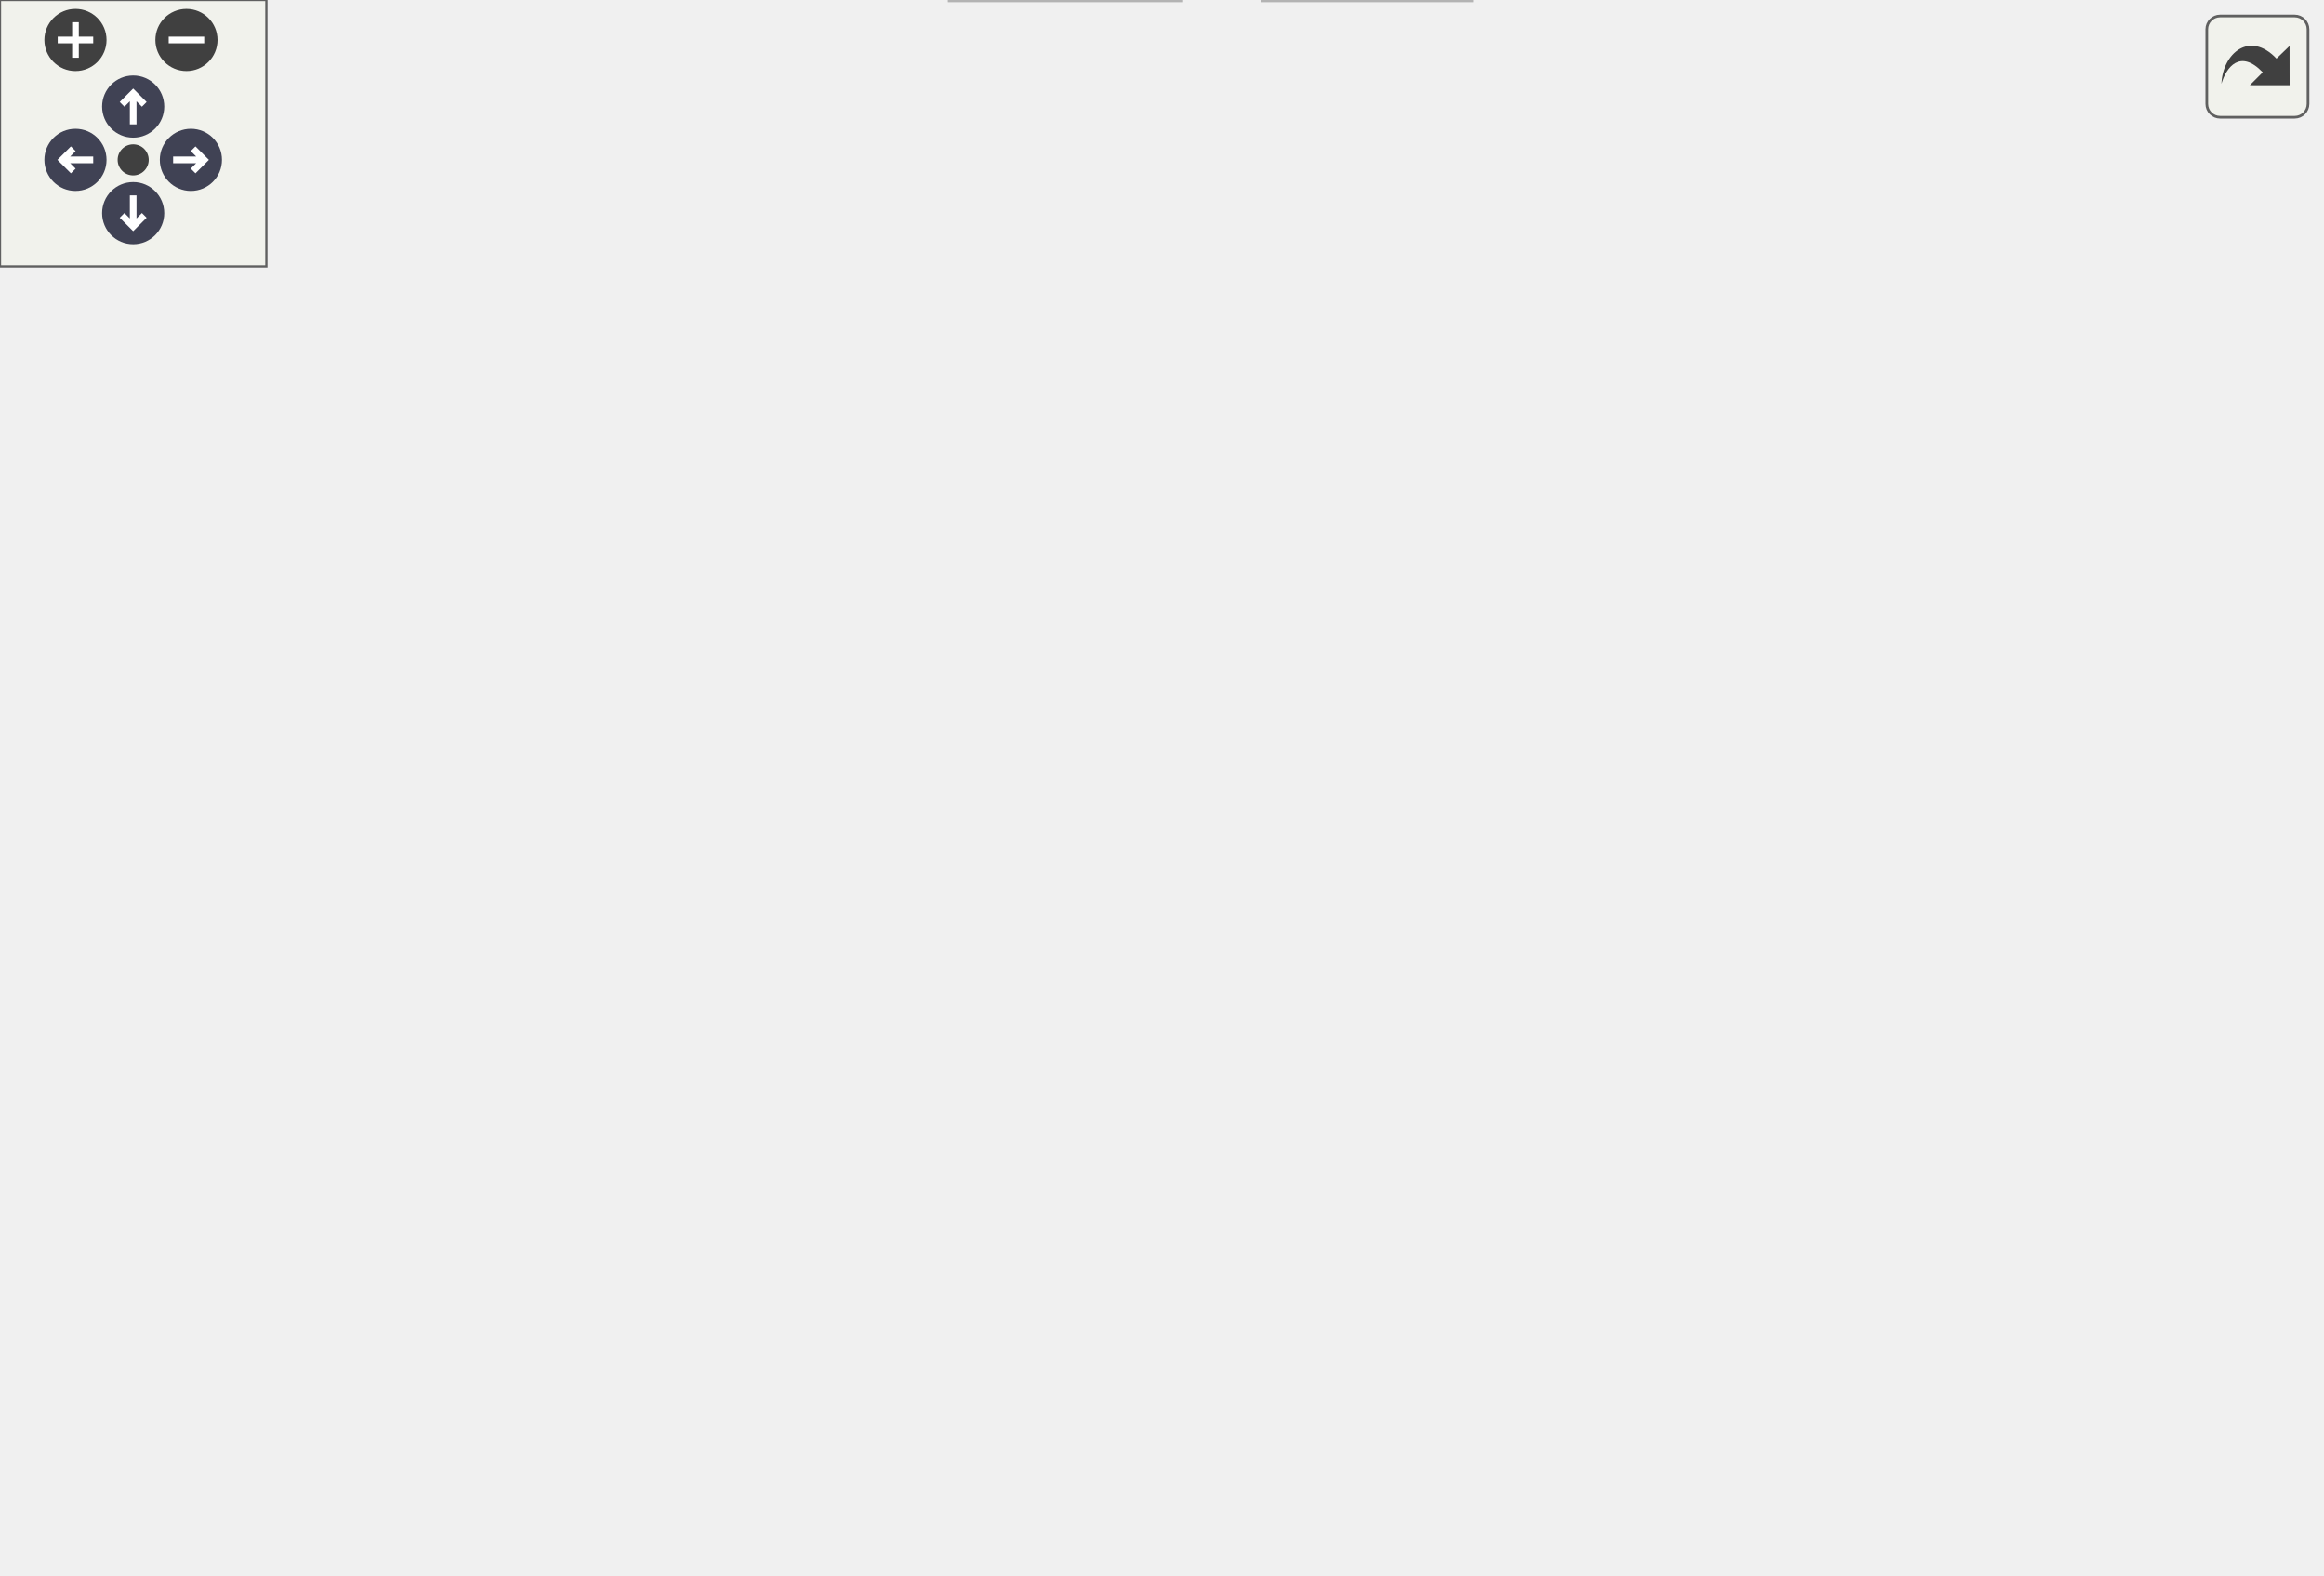
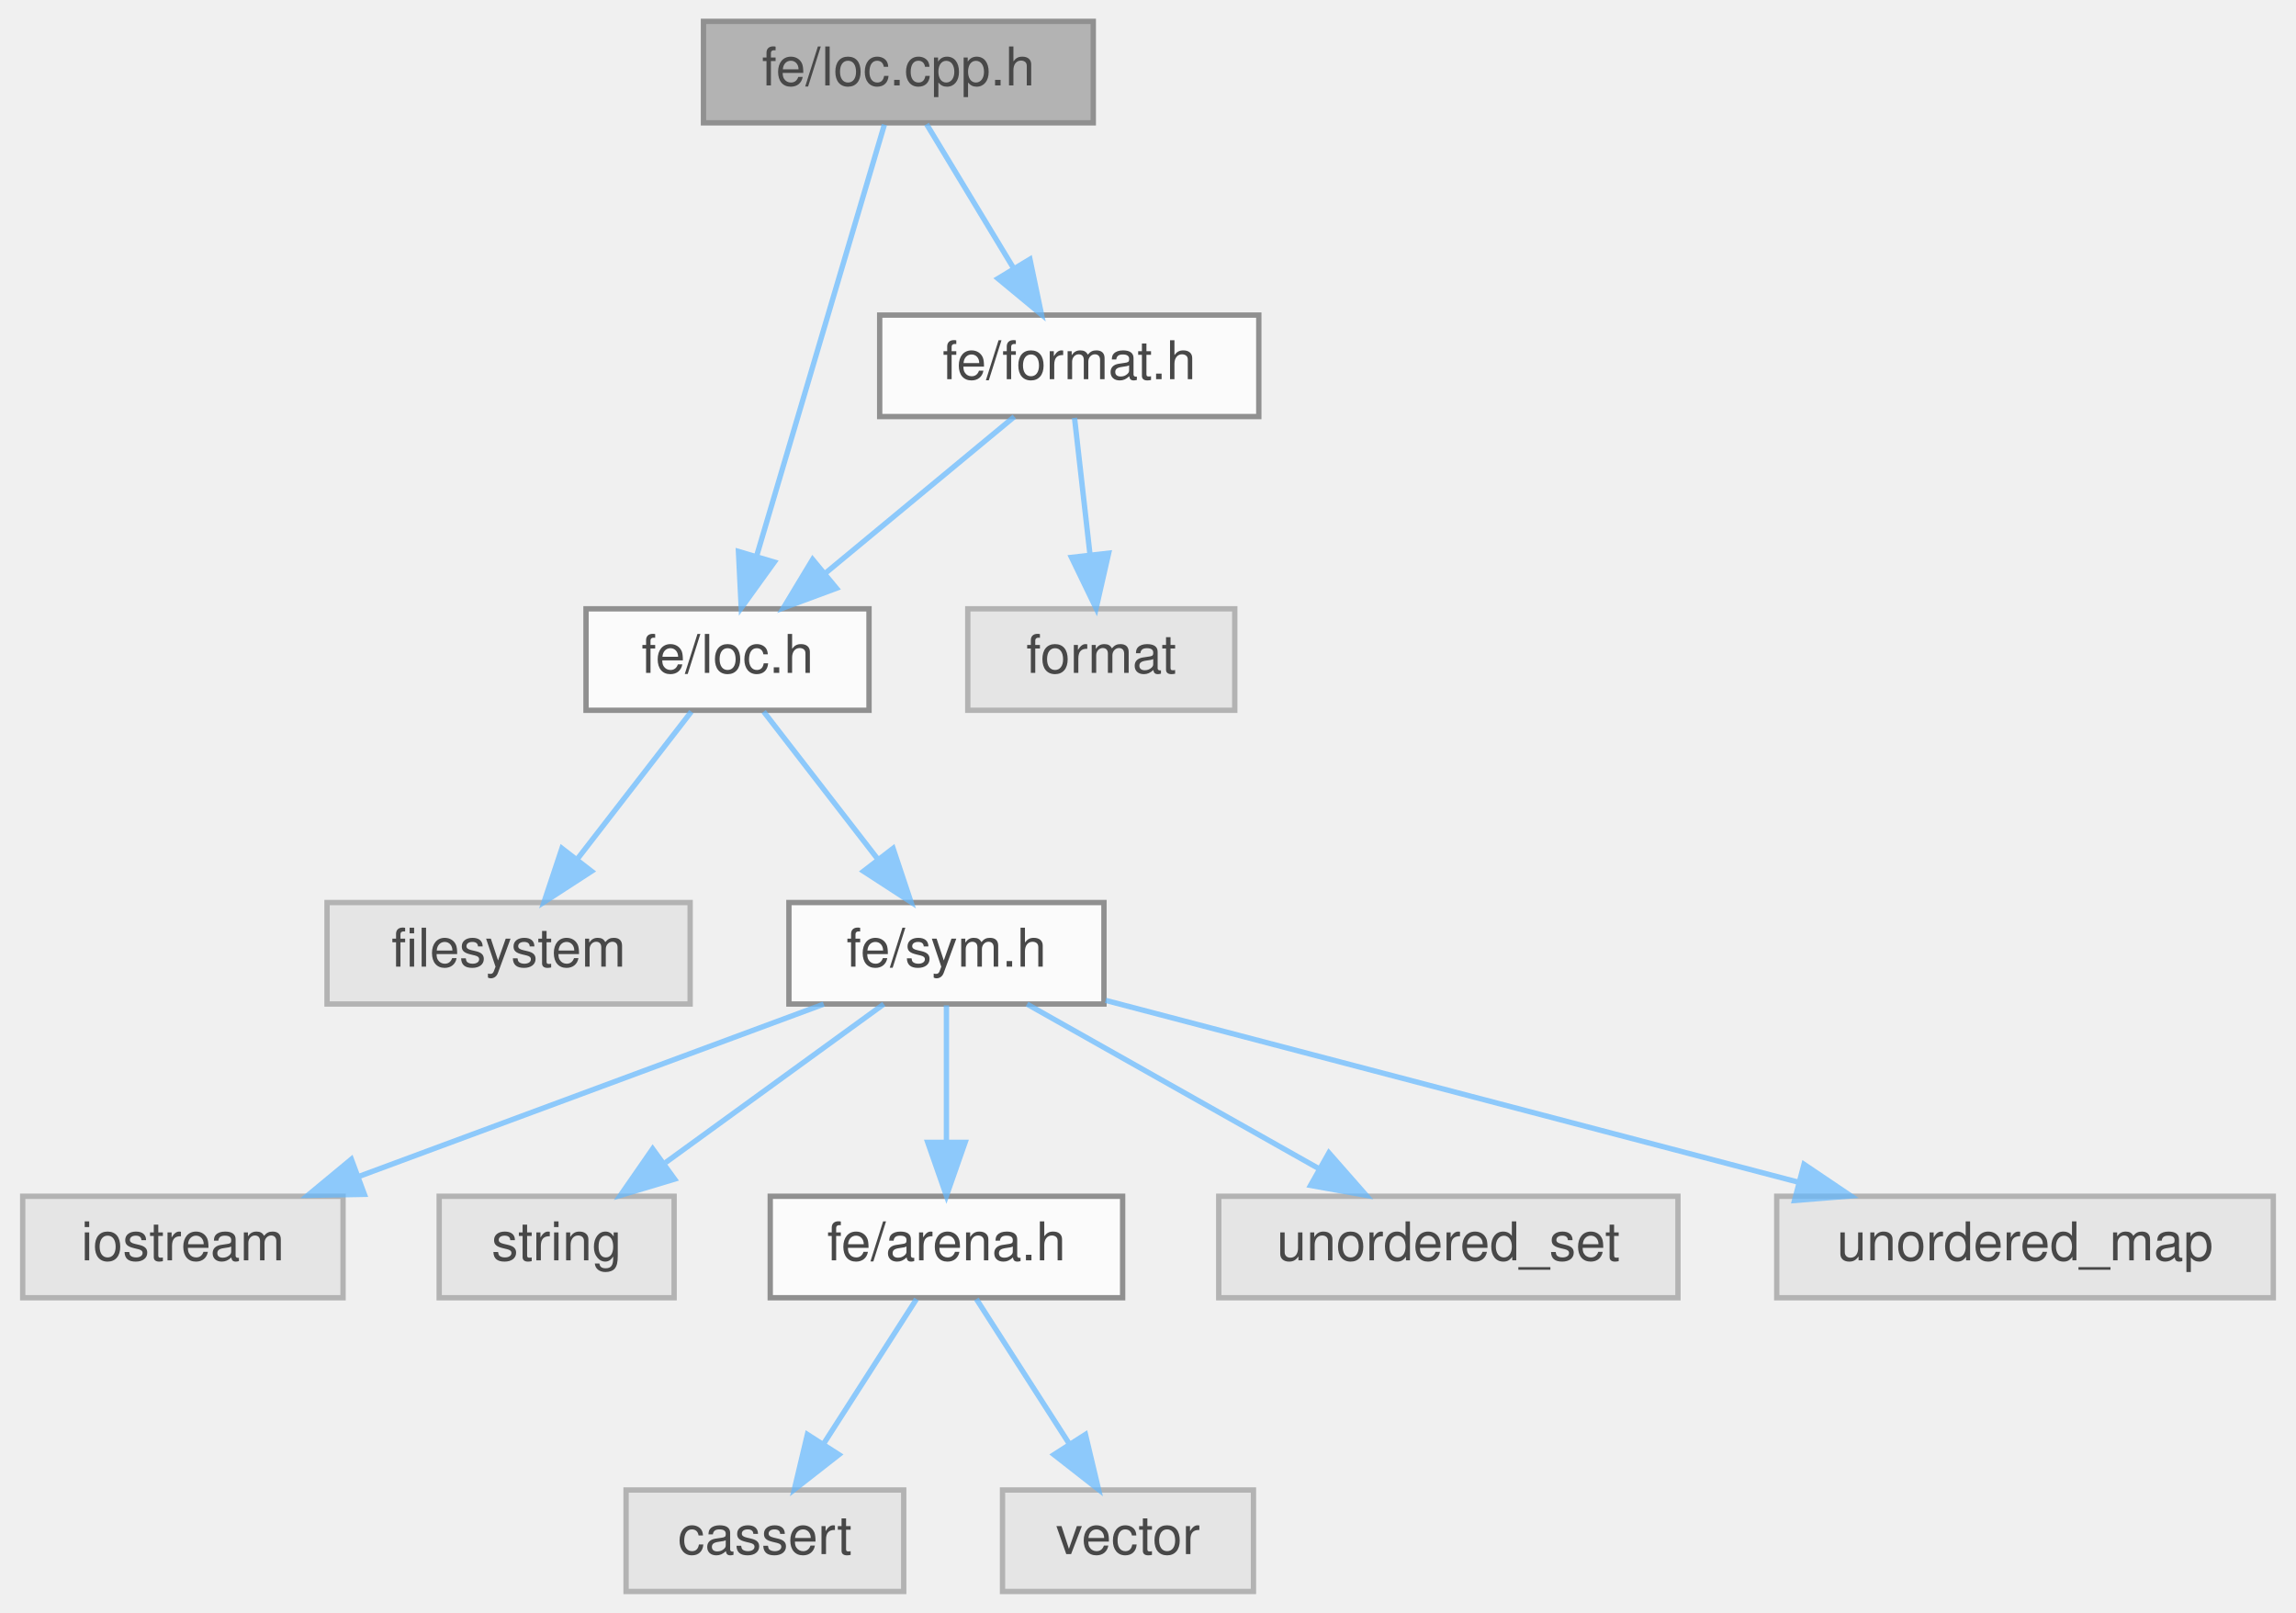
- <svg xmlns="http://www.w3.org/2000/svg" xmlns:xlink="http://www.w3.org/1999/xlink" id="main" version="1.1" xml:space="preserve">
-   <style type="text/css">
+ <svg xmlns="http://www.w3.org/2000/svg" xmlns:xlink="http://www.w3.org/1999/xlink" width="430pt" height="302pt" viewBox="0.00 0.00 429.50 302.00">
+   <svg id="main" version="1.1" xml:space="preserve">
+     <style type="text/css">
.node, .edge {opacity: 0.7;}
.node.selected, .edge.selected {opacity: 1;}
.edge:hover path { stroke: red; }
.edge:hover polygon { stroke: red; fill: red; }
</style>
-   <defs>
-     <circle id="rim" cx="0" cy="0" r="7" />
-     <circle id="rim2" cx="0" cy="0" r="3.5" />
-     <g id="zoomPlus">
-       <use xlink:href="#rim" fill="#404040">
-         <set attributeName="fill" to="#808080" begin="zoomplus.mouseover" end="zoomplus.mouseout" />
-       </use>
-       <path d="M-4,0h8M0,-4v8" fill="none" stroke="white" stroke-width="1.5" pointer-events="none" />
-     </g>
-     <g id="zoomMin">
-       <use xlink:href="#rim" fill="#404040">
-         <set attributeName="fill" to="#808080" begin="zoomminus.mouseover" end="zoomminus.mouseout" />
-       </use>
-       <path d="M-4,0h8" fill="none" stroke="white" stroke-width="1.5" pointer-events="none" />
-     </g>
-     <g id="arrowUp" transform="translate(30 24)">
-       <use xlink:href="#rim" />
-       <path pointer-events="none" fill="none" stroke="white" stroke-width="1.5" d="M0,-3.0v7 M-2.5,-0.5L0,-3.0L2.5,-0.5" />
-     </g>
-     <g id="arrowRight" transform="rotate(90) translate(36 -43)">
-       <use xlink:href="#rim" />
-       <path pointer-events="none" fill="none" stroke="white" stroke-width="1.5" d="M0,-3.0v7 M-2.5,-0.5L0,-3.0L2.5,-0.5" />
-     </g>
-     <g id="arrowDown" transform="rotate(180) translate(-30 -48)">
-       <use xlink:href="#rim" />
-       <path pointer-events="none" fill="none" stroke="white" stroke-width="1.5" d="M0,-3.0v7 M-2.5,-0.5L0,-3.0L2.5,-0.5" />
-     </g>
-     <g id="arrowLeft" transform="rotate(270) translate(-36 17)">
-       <use xlink:href="#rim" />
-       <path pointer-events="none" fill="none" stroke="white" stroke-width="1.5" d="M0,-3.0v7 M-2.5,-0.5L0,-3.0L2.5,-0.5" />
-     </g>
-     <g id="resetDef">
-       <use xlink:href="#rim2" fill="#404040">
-         <set attributeName="fill" to="#808080" begin="reset.mouseover" end="reset.mouseout" />
-       </use>
-     </g>
-   </defs>
-   <svg id="graph" class="graph">
-     <g id="viewport">
-       <g id="Node000001" class="node">
-         <g id="a_Node000001">
-           <a xlink:title=" ">
-             <polygon fill="#999999" stroke="#666666" points="164.5,-294 91.5,-294 91.5,-275 164.5,-275 164.5,-294" />
-             <text text-anchor="middle" x="128" y="-282" font-family="Helvetica,sans-Serif" font-size="10.00">fe/loc.cpp.h</text>
-           </a>
+     <svg id="graph" class="graph">
+       <g id="graph0" class="graph" transform="scale(1 1) rotate(0) translate(4 298)">
+         <g id="Node000001" class="node">
+           <g id="a_Node000001">
+             <a xlink:title=" ">
+               <polygon fill="#999999" stroke="#666666" points="200.5,-294 127.5,-294 127.5,-275 200.5,-275 200.5,-294" />
+               <text text-anchor="middle" x="164" y="-282" font-family="Helvetica,sans-Serif" font-size="10.00">fe/loc.cpp.h</text>
+             </a>
+           </g>
+         </g>
+         <g id="Node000002" class="node">
+           <g id="a_Node000002">
+             <a xlink:href="loc_8h.html" target="_top" xlink:title=" ">
+               <polygon fill="white" stroke="#666666" points="158.5,-184 105.5,-184 105.5,-165 158.5,-165 158.5,-184" />
+               <text text-anchor="middle" x="132" y="-172" font-family="Helvetica,sans-Serif" font-size="10.00">fe/loc.h</text>
+             </a>
+           </g>
+         </g>
+         <g id="edge1_Node000001_Node000002" class="edge">
+           <g id="a_edge1_Node000001_Node000002">
+             <a xlink:title=" ">
+               <path fill="none" stroke="#63b8ff" d="M161.38,-274.66C156.18,-257.09 144.43,-217.45 137.47,-193.95" />
+               <polygon fill="#63b8ff" stroke="#63b8ff" points="140.76,-192.75 134.57,-184.16 134.05,-194.74 140.76,-192.75" />
+             </a>
+           </g>
+         </g>
+         <g id="Node000012" class="node">
+           <g id="a_Node000012">
+             <a xlink:href="format_8h.html" target="_top" xlink:title=" ">
+               <polygon fill="white" stroke="#666666" points="231.5,-239 160.5,-239 160.5,-220 231.5,-220 231.5,-239" />
+               <text text-anchor="middle" x="196" y="-227" font-family="Helvetica,sans-Serif" font-size="10.00">fe/format.h</text>
+             </a>
+           </g>
+         </g>
+         <g id="edge11_Node000001_Node000012" class="edge">
+           <g id="a_edge11_Node000001_Node000012">
+             <a xlink:title=" ">
+               <path fill="none" stroke="#63b8ff" d="M169.28,-274.75C173.71,-267.42 180.16,-256.73 185.62,-247.7" />
+               <polygon fill="#63b8ff" stroke="#63b8ff" points="188.64,-249.46 190.81,-239.09 182.65,-245.84 188.64,-249.46" />
+             </a>
+           </g>
+         </g>
+         <g id="Node000003" class="node">
+           <g id="a_Node000003">
+             <a xlink:title=" ">
+               <polygon fill="#e0e0e0" stroke="#999999" points="125,-129 57,-129 57,-110 125,-110 125,-129" />
+               <text text-anchor="middle" x="91" y="-117" font-family="Helvetica,sans-Serif" font-size="10.00">filesystem</text>
+             </a>
+           </g>
+         </g>
+         <g id="edge2_Node000002_Node000003" class="edge">
+           <g id="a_edge2_Node000002_Node000003">
+             <a xlink:title=" ">
+               <path fill="none" stroke="#63b8ff" d="M125.23,-164.75C119.44,-157.26 110.94,-146.28 103.86,-137.13" />
+               <polygon fill="#63b8ff" stroke="#63b8ff" points="106.53,-134.86 97.64,-129.09 100.99,-139.14 106.53,-134.86" />
+             </a>
+           </g>
+         </g>
+         <g id="Node000004" class="node">
+           <g id="a_Node000004">
+             <a xlink:href="sym_8h.html" target="_top" xlink:title=" ">
+               <polygon fill="white" stroke="#666666" points="202.5,-129 143.5,-129 143.5,-110 202.5,-110 202.5,-129" />
+               <text text-anchor="middle" x="173" y="-117" font-family="Helvetica,sans-Serif" font-size="10.00">fe/sym.h</text>
+             </a>
+           </g>
+         </g>
+         <g id="edge3_Node000002_Node000004" class="edge">
+           <g id="a_edge3_Node000002_Node000004">
+             <a xlink:title=" ">
+               <path fill="none" stroke="#63b8ff" d="M138.77,-164.75C144.56,-157.26 153.06,-146.28 160.14,-137.13" />
+               <polygon fill="#63b8ff" stroke="#63b8ff" points="163.01,-139.14 166.36,-129.09 157.47,-134.86 163.01,-139.14" />
+             </a>
+           </g>
+         </g>
+         <g id="Node000005" class="node">
+           <g id="a_Node000005">
+             <a xlink:title=" ">
+               <polygon fill="#e0e0e0" stroke="#999999" points="60,-74 0,-74 0,-55 60,-55 60,-74" />
+               <text text-anchor="middle" x="30" y="-62" font-family="Helvetica,sans-Serif" font-size="10.00">iostream</text>
+             </a>
+           </g>
+         </g>
+         <g id="edge4_Node000004_Node000005" class="edge">
+           <g id="a_edge4_Node000004_Node000005">
+             <a xlink:title=" ">
+               <path fill="none" stroke="#63b8ff" d="M150.02,-109.98C126.5,-101.27 89.71,-87.63 63.06,-77.75" />
+               <polygon fill="#63b8ff" stroke="#63b8ff" points="63.99,-74.36 53.39,-74.17 61.55,-80.93 63.99,-74.36" />
+             </a>
+           </g>
+         </g>
+         <g id="Node000006" class="node">
+           <g id="a_Node000006">
+             <a xlink:title=" ">
+               <polygon fill="#e0e0e0" stroke="#999999" points="122,-74 78,-74 78,-55 122,-55 122,-74" />
+               <text text-anchor="middle" x="100" y="-62" font-family="Helvetica,sans-Serif" font-size="10.00">string</text>
+             </a>
+           </g>
+         </g>
+         <g id="edge5_Node000004_Node000006" class="edge">
+           <g id="a_edge5_Node000004_Node000006">
+             <a xlink:title=" ">
+               <path fill="none" stroke="#63b8ff" d="M161.27,-109.98C150.27,-102 133.58,-89.88 120.4,-80.31" />
+               <polygon fill="#63b8ff" stroke="#63b8ff" points="122.09,-77.21 111.94,-74.17 117.98,-82.88 122.09,-77.21" />
+             </a>
+           </g>
+         </g>
+         <g id="Node000007" class="node">
+           <g id="a_Node000007">
+             <a xlink:href="arena_8h.html" target="_top" xlink:title=" ">
+               <polygon fill="white" stroke="#666666" points="206,-74 140,-74 140,-55 206,-55 206,-74" />
+               <text text-anchor="middle" x="173" y="-62" font-family="Helvetica,sans-Serif" font-size="10.00">fe/arena.h</text>
+             </a>
+           </g>
+         </g>
+         <g id="edge6_Node000004_Node000007" class="edge">
+           <g id="a_edge6_Node000004_Node000007">
+             <a xlink:title=" ">
+               <path fill="none" stroke="#63b8ff" d="M173,-109.75C173,-102.8 173,-92.85 173,-84.13" />
+               <polygon fill="#63b8ff" stroke="#63b8ff" points="176.5,-84.09 173,-74.09 169.5,-84.09 176.5,-84.09" />
+             </a>
+           </g>
+         </g>
+         <g id="Node000010" class="node">
+           <g id="a_Node000010">
+             <a xlink:title=" ">
+               <polygon fill="#e0e0e0" stroke="#999999" points="310,-74 224,-74 224,-55 310,-55 310,-74" />
+               <text text-anchor="middle" x="267" y="-62" font-family="Helvetica,sans-Serif" font-size="10.00">unordered_set</text>
+             </a>
+           </g>
+         </g>
+         <g id="edge9_Node000004_Node000010" class="edge">
+           <g id="a_edge9_Node000004_Node000010">
+             <a xlink:title=" ">
+               <path fill="none" stroke="#63b8ff" d="M188.1,-109.98C202.82,-101.69 225.42,-88.94 242.67,-79.22" />
+               <polygon fill="#63b8ff" stroke="#63b8ff" points="244.63,-82.13 251.62,-74.17 241.19,-76.03 244.63,-82.13" />
+             </a>
+           </g>
+         </g>
+         <g id="Node000011" class="node">
+           <g id="a_Node000011">
+             <a xlink:title=" ">
+               <polygon fill="#e0e0e0" stroke="#999999" points="421.5,-74 328.5,-74 328.5,-55 421.5,-55 421.5,-74" />
+               <text text-anchor="middle" x="375" y="-62" font-family="Helvetica,sans-Serif" font-size="10.00">unordered_map</text>
+             </a>
+           </g>
+         </g>
+         <g id="edge10_Node000004_Node000011" class="edge">
+           <g id="a_edge10_Node000004_Node000011">
+             <a xlink:title=" ">
+               <path fill="none" stroke="#63b8ff" d="M202.81,-110.68C237.06,-101.69 293.54,-86.87 332.42,-76.67" />
+               <polygon fill="#63b8ff" stroke="#63b8ff" points="333.61,-79.98 342.39,-74.06 331.83,-73.21 333.61,-79.98" />
+             </a>
+           </g>
+         </g>
+         <g id="Node000008" class="node">
+           <g id="a_Node000008">
+             <a xlink:title=" ">
+               <polygon fill="#e0e0e0" stroke="#999999" points="165,-19 113,-19 113,0 165,0 165,-19" />
+               <text text-anchor="middle" x="139" y="-7" font-family="Helvetica,sans-Serif" font-size="10.00">cassert</text>
+             </a>
+           </g>
+         </g>
+         <g id="edge7_Node000007_Node000008" class="edge">
+           <g id="a_edge7_Node000007_Node000008">
+             <a xlink:title=" ">
+               <path fill="none" stroke="#63b8ff" d="M167.39,-54.75C162.68,-47.42 155.83,-36.73 150.03,-27.7" />
+               <polygon fill="#63b8ff" stroke="#63b8ff" points="152.86,-25.62 144.51,-19.09 146.96,-29.4 152.86,-25.62" />
+             </a>
+           </g>
+         </g>
+         <g id="Node000009" class="node">
+           <g id="a_Node000009">
+             <a xlink:title=" ">
+               <polygon fill="#e0e0e0" stroke="#999999" points="230.5,-19 183.5,-19 183.5,0 230.5,0 230.5,-19" />
+               <text text-anchor="middle" x="207" y="-7" font-family="Helvetica,sans-Serif" font-size="10.00">vector</text>
+             </a>
+           </g>
+         </g>
+         <g id="edge8_Node000007_Node000009" class="edge">
+           <g id="a_edge8_Node000007_Node000009">
+             <a xlink:title=" ">
+               <path fill="none" stroke="#63b8ff" d="M178.61,-54.75C183.32,-47.42 190.17,-36.73 195.97,-27.7" />
+               <polygon fill="#63b8ff" stroke="#63b8ff" points="199.04,-29.4 201.49,-19.09 193.14,-25.62 199.04,-29.4" />
+             </a>
+           </g>
+         </g>
+         <g id="edge13_Node000012_Node000002" class="edge">
+           <g id="a_edge13_Node000012_Node000002">
+             <a xlink:title=" ">
+               <path fill="none" stroke="#63b8ff" d="M185.72,-219.98C176.16,-212.07 161.72,-200.11 150.22,-190.58" />
+               <polygon fill="#63b8ff" stroke="#63b8ff" points="152.4,-187.85 142.47,-184.17 147.94,-193.24 152.4,-187.85" />
+             </a>
+           </g>
+         </g>
+         <g id="Node000013" class="node">
+           <g id="a_Node000013">
+             <a xlink:title=" ">
+               <polygon fill="#e0e0e0" stroke="#999999" points="227,-184 177,-184 177,-165 227,-165 227,-184" />
+               <text text-anchor="middle" x="202" y="-172" font-family="Helvetica,sans-Serif" font-size="10.00">format</text>
+             </a>
+           </g>
+         </g>
+         <g id="edge12_Node000012_Node000013" class="edge">
+           <g id="a_edge12_Node000012_Node000013">
+             <a xlink:title=" ">
+               <path fill="none" stroke="#63b8ff" d="M196.99,-219.75C197.78,-212.8 198.9,-202.85 199.89,-194.13" />
+               <polygon fill="#63b8ff" stroke="#63b8ff" points="203.38,-194.42 201.03,-184.09 196.42,-193.63 203.38,-194.42" />
+             </a>
+           </g>
        </g>
      </g>
-       <g id="Node000002" class="node">
-         <g id="a_Node000002">
-           <a xlink:href="loc_8h.html" target="_top" xlink:title=" ">
-             <polygon fill="white" stroke="#666666" points="122.5,-184 69.5,-184 69.5,-165 122.5,-165 122.5,-184" />
-             <text text-anchor="middle" x="96" y="-172" font-family="Helvetica,sans-Serif" font-size="10.00">fe/loc.h</text>
-           </a>
-         </g>
-       </g>
-       <g id="edge1_Node000001_Node000002" class="edge">
-         <g id="a_edge1_Node000001_Node000002">
-           <a xlink:title=" ">
-             <path fill="none" stroke="#63b8ff" d="M125.38,-274.66C120.18,-257.09 108.43,-217.45 101.47,-193.95" />
-             <polygon fill="#63b8ff" stroke="#63b8ff" points="104.76,-192.75 98.57,-184.16 98.05,-194.74 104.76,-192.75" />
-           </a>
-         </g>
-       </g>
-       <g id="Node000013" class="node">
-         <g id="a_Node000013">
-           <a xlink:href="format_8h.html" target="_top" xlink:title=" ">
-             <polygon fill="white" stroke="#666666" points="195.5,-239 124.5,-239 124.5,-220 195.5,-220 195.5,-239" />
-             <text text-anchor="middle" x="160" y="-227" font-family="Helvetica,sans-Serif" font-size="10.00">fe/format.h</text>
-           </a>
-         </g>
-       </g>
-       <g id="edge13_Node000001_Node000013" class="edge">
-         <g id="a_edge13_Node000001_Node000013">
-           <a xlink:title=" ">
-             <path fill="none" stroke="#63b8ff" d="M133.28,-274.75C137.71,-267.42 144.16,-256.73 149.62,-247.7" />
-             <polygon fill="#63b8ff" stroke="#63b8ff" points="152.64,-249.46 154.81,-239.09 146.65,-245.84 152.64,-249.46" />
-           </a>
-         </g>
-       </g>
-       <g id="Node000003" class="node">
-         <g id="a_Node000003">
-           <a xlink:title=" ">
-             <polygon fill="#e0e0e0" stroke="#999999" points="68,-129 0,-129 0,-110 68,-110 68,-129" />
-             <text text-anchor="middle" x="34" y="-117" font-family="Helvetica,sans-Serif" font-size="10.00">filesystem</text>
-           </a>
-         </g>
-       </g>
-       <g id="edge2_Node000002_Node000003" class="edge">
-         <g id="a_edge2_Node000002_Node000003">
-           <a xlink:title=" ">
-             <path fill="none" stroke="#63b8ff" d="M86.04,-164.98C76.87,-157.15 63.06,-145.34 51.97,-135.86" />
-             <polygon fill="#63b8ff" stroke="#63b8ff" points="54.02,-133.01 44.14,-129.17 49.47,-138.33 54.02,-133.01" />
-           </a>
-         </g>
-       </g>
-       <g id="Node000004" class="node">
-         <g id="a_Node000004">
-           <a xlink:title=" ">
-             <polygon fill="#e0e0e0" stroke="#999999" points="83,-74 15,-74 15,-55 83,-55 83,-74" />
-             <text text-anchor="middle" x="49" y="-62" font-family="Helvetica,sans-Serif" font-size="10.00">fe/config.h</text>
-           </a>
-         </g>
-       </g>
-       <g id="edge3_Node000002_Node000004" class="edge">
-         <g id="a_edge3_Node000002_Node000004">
-           <a xlink:title=" ">
-             <path fill="none" stroke="#63b8ff" d="M94.14,-164.6C91.35,-152.06 85.47,-128.65 77,-110 72.71,-100.56 66.72,-90.74 61.38,-82.73" />
-             <polygon fill="#63b8ff" stroke="#63b8ff" points="64.11,-80.53 55.55,-74.3 58.36,-84.51 64.11,-80.53" />
-           </a>
-         </g>
-       </g>
-       <g id="Node000005" class="node">
-         <g id="a_Node000005">
-           <a xlink:href="sym_8h.html" target="_top" xlink:title=" ">
-             <polygon fill="white" stroke="#666666" points="230.5,-129 171.5,-129 171.5,-110 230.5,-110 230.5,-129" />
-             <text text-anchor="middle" x="201" y="-117" font-family="Helvetica,sans-Serif" font-size="10.00">fe/sym.h</text>
-           </a>
-         </g>
-       </g>
-       <g id="edge4_Node000002_Node000005" class="edge">
-         <g id="a_edge4_Node000002_Node000005">
-           <a xlink:title=" ">
-             <path fill="none" stroke="#63b8ff" d="M112.87,-164.98C129.61,-156.54 155.5,-143.47 174.89,-133.68" />
-             <polygon fill="#63b8ff" stroke="#63b8ff" points="176.47,-136.8 183.82,-129.17 173.32,-130.55 176.47,-136.8" />
-           </a>
-         </g>
-       </g>
-       <g id="edge7_Node000005_Node000004" class="edge">
-         <g id="a_edge7_Node000005_Node000004">
-           <a xlink:title=" ">
-             <path fill="none" stroke="#63b8ff" d="M176.58,-109.98C151.28,-101.16 111.55,-87.31 83.14,-77.41" />
-             <polygon fill="#63b8ff" stroke="#63b8ff" points="84.21,-74.07 73.61,-74.08 81.9,-80.68 84.21,-74.07" />
-           </a>
-         </g>
-       </g>
-       <g id="Node000006" class="node">
-         <g id="a_Node000006">
-           <a xlink:title=" ">
-             <polygon fill="#e0e0e0" stroke="#999999" points="161,-74 101,-74 101,-55 161,-55 161,-74" />
-             <text text-anchor="middle" x="131" y="-62" font-family="Helvetica,sans-Serif" font-size="10.00">iostream</text>
-           </a>
-         </g>
-       </g>
-       <g id="edge5_Node000005_Node000006" class="edge">
-         <g id="a_edge5_Node000005_Node000006">
-           <a xlink:title=" ">
-             <path fill="none" stroke="#63b8ff" d="M189.75,-109.98C179.2,-102 163.2,-89.88 150.56,-80.31" />
-             <polygon fill="#63b8ff" stroke="#63b8ff" points="152.54,-77.42 142.45,-74.17 148.31,-83 152.54,-77.42" />
-           </a>
-         </g>
-       </g>
-       <g id="Node000007" class="node">
-         <g id="a_Node000007">
-           <a xlink:title=" ">
-             <polygon fill="#e0e0e0" stroke="#999999" points="223,-74 179,-74 179,-55 223,-55 223,-74" />
-             <text text-anchor="middle" x="201" y="-62" font-family="Helvetica,sans-Serif" font-size="10.00">string</text>
-           </a>
-         </g>
-       </g>
-       <g id="edge6_Node000005_Node000007" class="edge">
-         <g id="a_edge6_Node000005_Node000007">
-           <a xlink:title=" ">
-             <path fill="none" stroke="#63b8ff" d="M201,-109.75C201,-102.8 201,-92.85 201,-84.13" />
-             <polygon fill="#63b8ff" stroke="#63b8ff" points="204.5,-84.09 201,-74.09 197.5,-84.09 204.5,-84.09" />
-           </a>
-         </g>
-       </g>
-       <g id="Node000008" class="node">
-         <g id="a_Node000008">
-           <a xlink:href="arena_8h.html" target="_top" xlink:title=" ">
-             <polygon fill="white" stroke="#666666" points="307,-74 241,-74 241,-55 307,-55 307,-74" />
-             <text text-anchor="middle" x="274" y="-62" font-family="Helvetica,sans-Serif" font-size="10.00">fe/arena.h</text>
-           </a>
-         </g>
-       </g>
-       <g id="edge8_Node000005_Node000008" class="edge">
-         <g id="a_edge8_Node000005_Node000008">
-           <a xlink:title=" ">
-             <path fill="none" stroke="#63b8ff" d="M212.73,-109.98C223.73,-102 240.42,-89.88 253.6,-80.31" />
-             <polygon fill="#63b8ff" stroke="#63b8ff" points="256.02,-82.88 262.06,-74.17 251.91,-77.21 256.02,-82.88" />
-           </a>
-         </g>
-       </g>
-       <g id="Node000011" class="node">
-         <g id="a_Node000011">
-           <a xlink:title=" ">
-             <polygon fill="#e0e0e0" stroke="#999999" points="411,-74 325,-74 325,-55 411,-55 411,-74" />
-             <text text-anchor="middle" x="368" y="-62" font-family="Helvetica,sans-Serif" font-size="10.00">unordered_set</text>
-           </a>
-         </g>
-       </g>
-       <g id="edge11_Node000005_Node000011" class="edge">
-         <g id="a_edge11_Node000005_Node000011">
-           <a xlink:title=" ">
-             <path fill="none" stroke="#63b8ff" d="M227.83,-109.98C255.87,-101.09 300.05,-87.07 331.3,-77.15" />
-             <polygon fill="#63b8ff" stroke="#63b8ff" points="332.49,-80.44 340.96,-74.08 330.37,-73.77 332.49,-80.44" />
-           </a>
-         </g>
-       </g>
-       <g id="Node000012" class="node">
-         <g id="a_Node000012">
-           <a xlink:title=" ">
-             <polygon fill="#e0e0e0" stroke="#999999" points="522.5,-74 429.5,-74 429.5,-55 522.5,-55 522.5,-74" />
-             <text text-anchor="middle" x="476" y="-62" font-family="Helvetica,sans-Serif" font-size="10.00">unordered_map</text>
-           </a>
-         </g>
-       </g>
-       <g id="edge12_Node000005_Node000012" class="edge">
-         <g id="a_edge12_Node000005_Node000012">
-           <a xlink:title=" ">
-             <path fill="none" stroke="#63b8ff" d="M230.69,-112.78C276.29,-103.99 364.26,-87.03 421.53,-76" />
-             <polygon fill="#63b8ff" stroke="#63b8ff" points="422.34,-79.41 431.49,-74.08 421.01,-72.53 422.34,-79.41" />
-           </a>
-         </g>
-       </g>
-       <g id="Node000009" class="node">
-         <g id="a_Node000009">
-           <a xlink:title=" ">
-             <polygon fill="#e0e0e0" stroke="#999999" points="266,-19 214,-19 214,0 266,0 266,-19" />
-             <text text-anchor="middle" x="240" y="-7" font-family="Helvetica,sans-Serif" font-size="10.00">cassert</text>
-           </a>
-         </g>
-       </g>
-       <g id="edge9_Node000008_Node000009" class="edge">
-         <g id="a_edge9_Node000008_Node000009">
-           <a xlink:title=" ">
-             <path fill="none" stroke="#63b8ff" d="M268.39,-54.75C263.68,-47.42 256.83,-36.73 251.03,-27.7" />
-             <polygon fill="#63b8ff" stroke="#63b8ff" points="253.86,-25.62 245.51,-19.09 247.96,-29.4 253.86,-25.62" />
-           </a>
-         </g>
-       </g>
-       <g id="Node000010" class="node">
-         <g id="a_Node000010">
-           <a xlink:title=" ">
-             <polygon fill="#e0e0e0" stroke="#999999" points="331.5,-19 284.5,-19 284.5,0 331.5,0 331.5,-19" />
-             <text text-anchor="middle" x="308" y="-7" font-family="Helvetica,sans-Serif" font-size="10.00">vector</text>
-           </a>
-         </g>
-       </g>
-       <g id="edge10_Node000008_Node000010" class="edge">
-         <g id="a_edge10_Node000008_Node000010">
-           <a xlink:title=" ">
-             <path fill="none" stroke="#63b8ff" d="M279.61,-54.75C284.32,-47.42 291.17,-36.73 296.97,-27.7" />
-             <polygon fill="#63b8ff" stroke="#63b8ff" points="300.04,-29.4 302.49,-19.09 294.14,-25.62 300.04,-29.4" />
-           </a>
-         </g>
-       </g>
-       <g id="edge15_Node000013_Node000002" class="edge">
-         <g id="a_edge15_Node000013_Node000002">
-           <a xlink:title=" ">
-             <path fill="none" stroke="#63b8ff" d="M149.72,-219.98C140.16,-212.07 125.72,-200.11 114.22,-190.58" />
-             <polygon fill="#63b8ff" stroke="#63b8ff" points="116.4,-187.85 106.47,-184.17 111.94,-193.24 116.4,-187.85" />
-           </a>
-         </g>
-       </g>
-       <g id="Node000014" class="node">
-         <g id="a_Node000014">
-           <a xlink:title=" ">
-             <polygon fill="#e0e0e0" stroke="#999999" points="191,-184 141,-184 141,-165 191,-165 191,-184" />
-             <text text-anchor="middle" x="166" y="-172" font-family="Helvetica,sans-Serif" font-size="10.00">format</text>
-           </a>
-         </g>
-       </g>
-       <g id="edge14_Node000013_Node000014" class="edge">
-         <g id="a_edge14_Node000013_Node000014">
-           <a xlink:title=" ">
-             <path fill="none" stroke="#63b8ff" d="M160.99,-219.75C161.78,-212.8 162.9,-202.85 163.89,-194.13" />
-             <polygon fill="#63b8ff" stroke="#63b8ff" points="167.38,-194.42 165.03,-184.09 160.42,-193.63 167.38,-194.42" />
-           </a>
-         </g>
-       </g>
-     </g>
-   </svg>
-   <g id="navigator" transform="translate(0 0)" fill="#404254">
-     <rect fill="#f2f5e9" fill-opacity="0.5" stroke="#606060" stroke-width=".5" x="0" y="0" width="60" height="60" />
-     <use id="zoomplus" xlink:href="#zoomPlus" x="17" y="9" />
-     <use id="zoomminus" xlink:href="#zoomMin" x="42" y="9" />
-     <use id="reset" xlink:href="#resetDef" x="30" y="36" />
-     <use id="arrowup" xlink:href="#arrowUp" x="0" y="0" />
-     <use id="arrowright" xlink:href="#arrowRight" x="0" y="0" />
-     <use id="arrowdown" xlink:href="#arrowDown" x="0" y="0" />
-     <use id="arrowleft" xlink:href="#arrowLeft" x="0" y="0" />
-   </g>
-   <svg viewBox="0 0 15 15" width="100%" height="30px" preserveAspectRatio="xMaxYMin meet">
-     <g id="arrow_out" transform="scale(0.3 0.3)">
-       <a xlink:href="loc_8cpp_8h__incl_org.svg" target="_base">
-         <rect id="button" ry="5" rx="5" y="6" x="6" height="38" width="38" fill="#f2f5e9" fill-opacity="0.5" stroke="#606060" stroke-width="1.0" />
-         <path id="arrow" d="M 11.5,31.437 C 11.94,20.098 22.043,11.323 32.159,21.979 L 37.069,17.246 C 37.069,17.246 37.088,32 37.088,32 L 22.16,31.978 C 22.16,31.978 26.998,27.14 26.998,27.14 C 18.529,18.264 13.292,25.23 11.5,31.437 z" style="fill:#404040;" />
-       </a>
-     </g>
+     </svg>
  </svg>
  <style type="text/css">

[data-mouse-over-selected='false'] { opacity: 0.7; }
[data-mouse-over-selected='true']  { opacity: 1.0; }

</style>
</svg>
